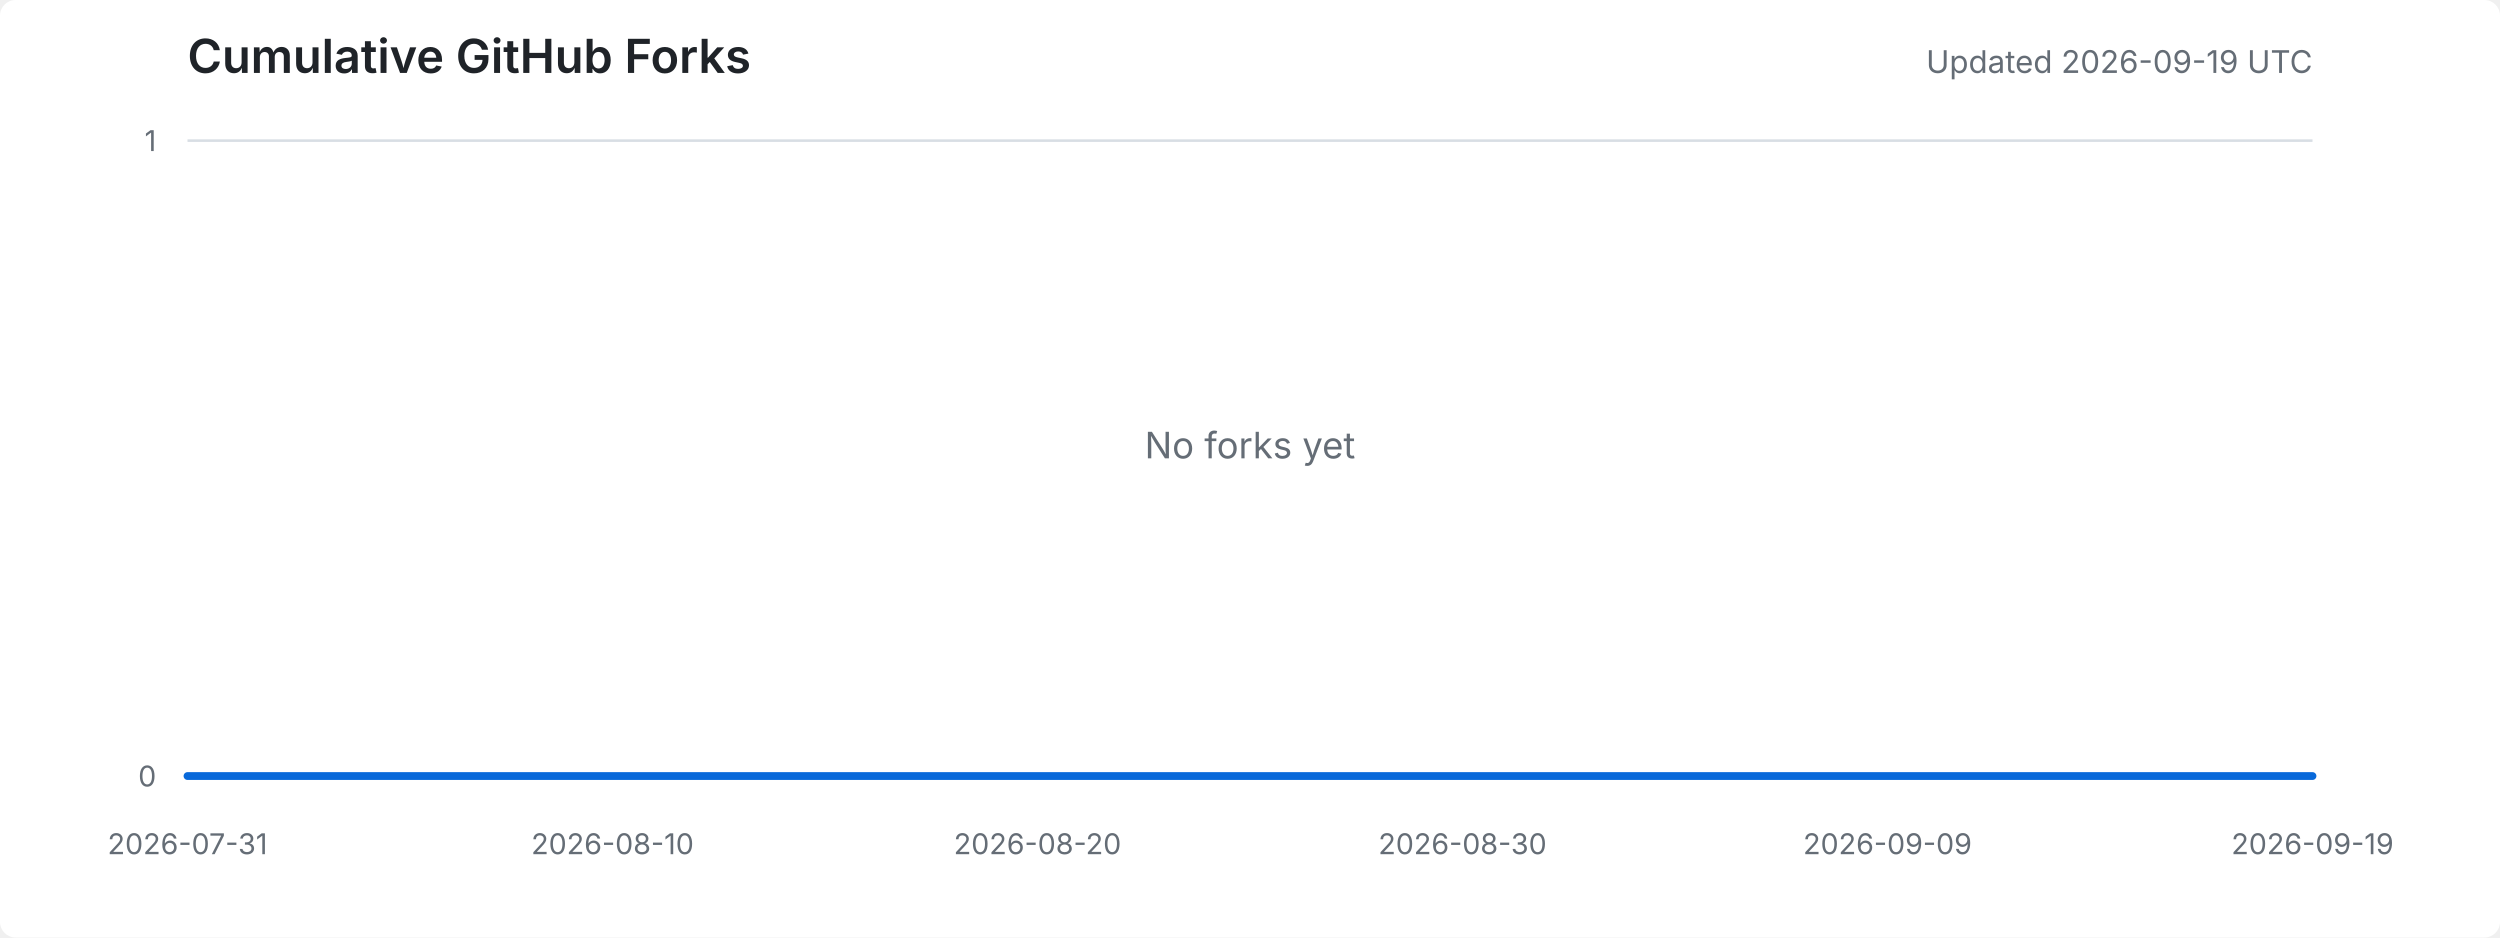
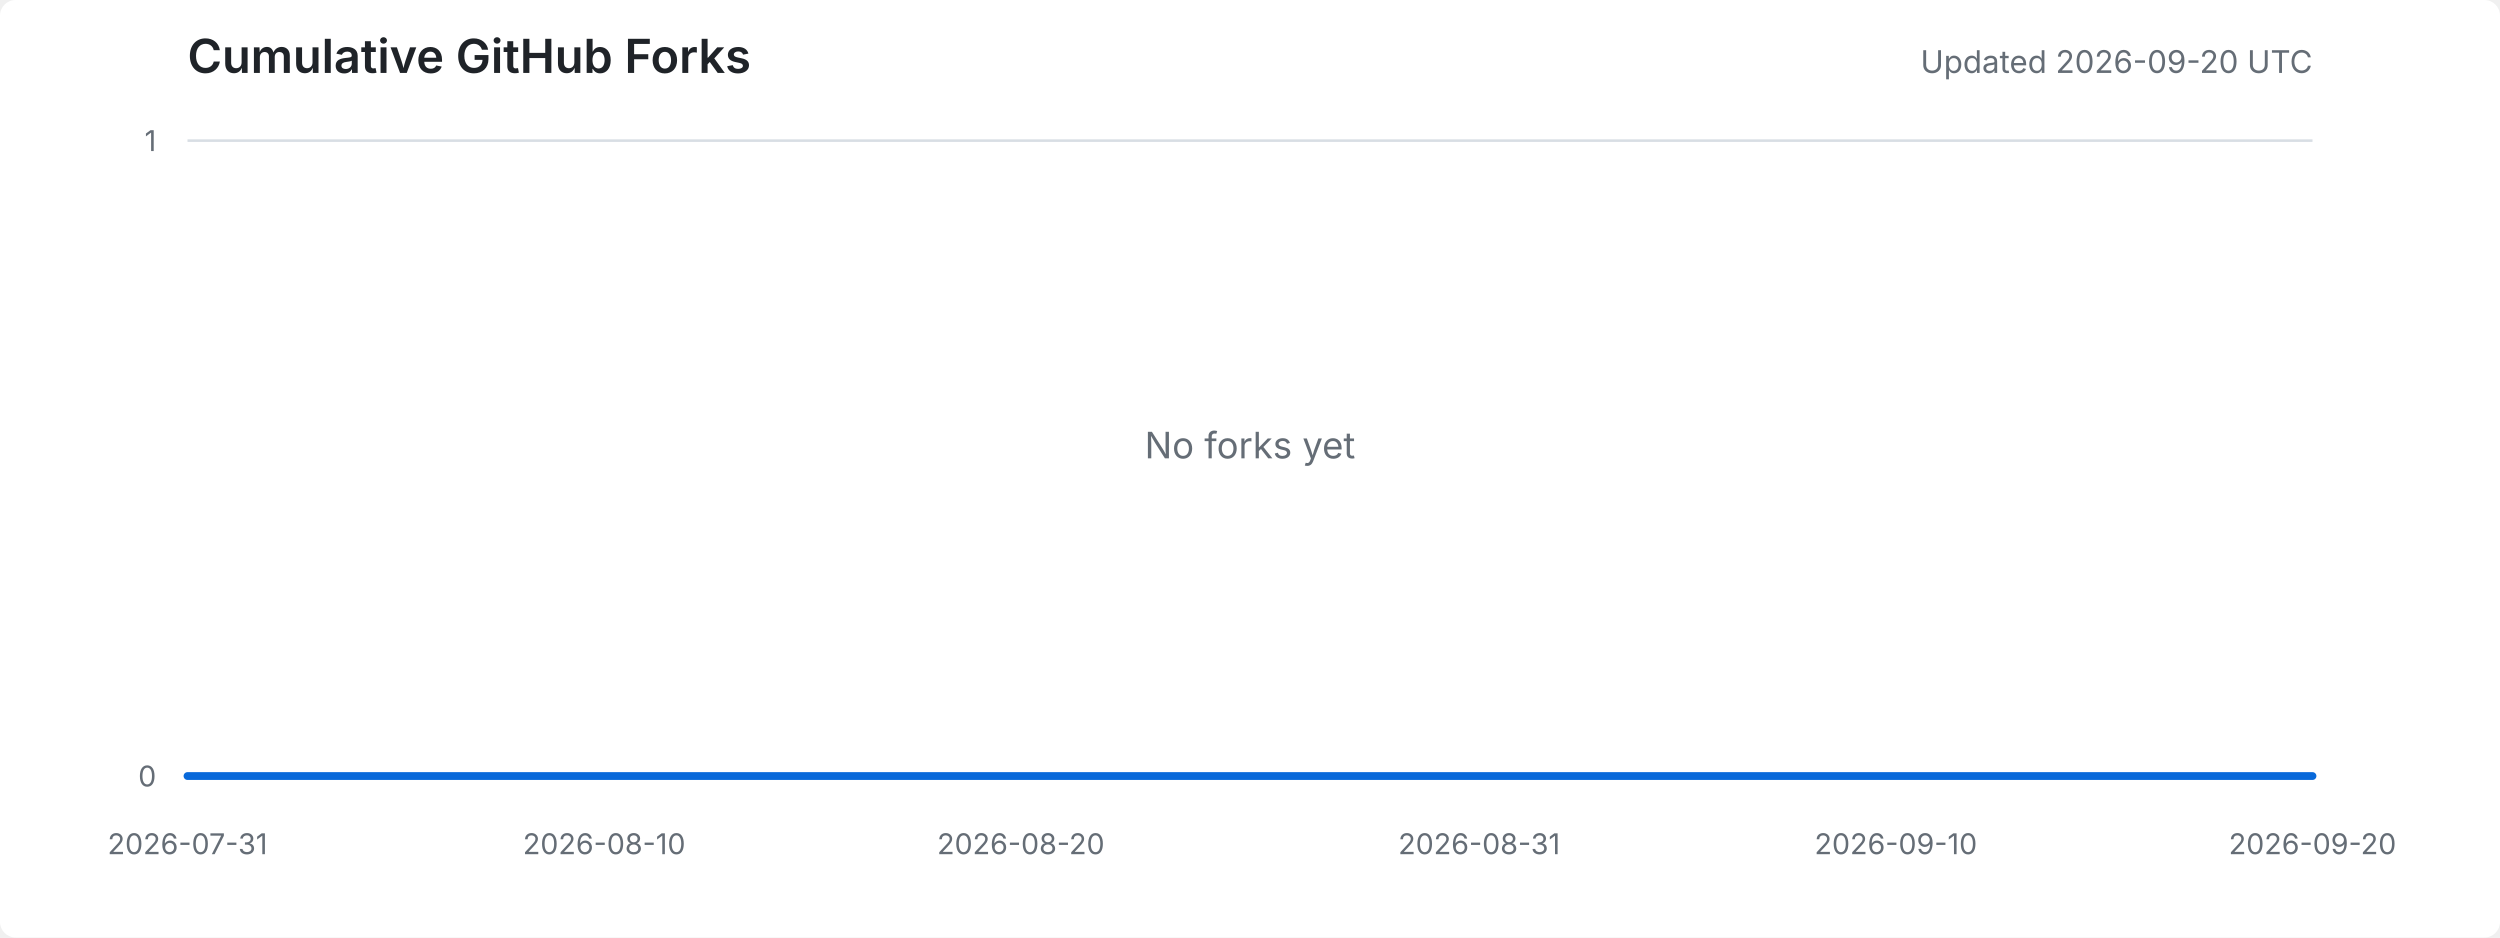
<svg xmlns="http://www.w3.org/2000/svg" width="960" height="360" viewBox="0 0 960 360" role="img" aria-labelledby="title desc">
  <style>
    .background { fill: #ffffff; }
    .title { fill: #1f2328; font: 600 18px -apple-system, BlinkMacSystemFont, "Segoe UI", sans-serif; }
    .meta { fill: #656d76; font: 12px -apple-system, BlinkMacSystemFont, "Segoe UI", sans-serif; }
    .axis-label { fill: #656d76; font: 11px -apple-system, BlinkMacSystemFont, "Segoe UI", sans-serif; }
    .grid { stroke: #d8dee4; stroke-width: 1; }
    .area { fill: #ddf4ff; }
    .line { fill: none; stroke: #0969da; stroke-width: 3; stroke-linejoin: round; stroke-linecap: round; }
    .empty { fill: #656d76; font: 14px -apple-system, BlinkMacSystemFont, "Segoe UI", sans-serif; }
    @media (prefers-color-scheme: dark) {
      .background { fill: #0d1117; }
      .title { fill: #e6edf3; }
      .meta, .axis-label, .empty { fill: #8d96a0; }
      .grid { stroke: #30363d; }
      .area { fill: #0c2d6b; }
      .line { stroke: #58a6ff; }
    }
  </style>
  <rect class="background" width="100%" height="100%" rx="6" />
  <text x="72" y="28" class="title">Cumulative GitHub Forks</text>
-   <text x="888" y="28" text-anchor="end" class="meta">Updated 2026-09-19 UTC</text>
+   <text x="888" y="28" text-anchor="end" class="meta">Updated 2026-09-20 UTC</text>
  <line x1="72" y1="298.0" x2="888" y2="298.0" class="grid" />
  <line x1="72" y1="54.0" x2="888" y2="54.0" class="grid" />
  <text x="60" y="302.0" text-anchor="end" class="axis-label">0</text>
  <text x="60" y="58.0" text-anchor="end" class="axis-label">1</text>
  <text x="72.0" y="328" text-anchor="middle" class="axis-label">2026-07-31</text>
-   <text x="235.2" y="328" text-anchor="middle" class="axis-label">2026-08-10</text>
-   <text x="398.4" y="328" text-anchor="middle" class="axis-label">2026-08-20</text>
-   <text x="561.6" y="328" text-anchor="middle" class="axis-label">2026-08-30</text>
-   <text x="724.8" y="328" text-anchor="middle" class="axis-label">2026-09-09</text>
-   <text x="888.0" y="328" text-anchor="middle" class="axis-label">2026-09-19</text>
-   <polygon points="72,298 72.0,298.0 88.3,298.0 104.6,298.0 121.0,298.0 137.3,298.0 153.6,298.0 169.9,298.0 186.2,298.0 202.6,298.0 218.9,298.0 235.2,298.0 251.5,298.0 267.8,298.0 284.2,298.0 300.5,298.0 316.8,298.0 333.1,298.0 349.4,298.0 365.8,298.0 382.1,298.0 398.4,298.0 414.7,298.0 431.0,298.0 447.4,298.0 463.7,298.0 480.0,298.0 496.3,298.0 512.6,298.0 529.0,298.0 545.3,298.0 561.6,298.0 577.9,298.0 594.2,298.0 610.6,298.0 626.9,298.0 643.2,298.0 659.5,298.0 675.8,298.0 692.2,298.0 708.5,298.0 724.8,298.0 741.1,298.0 757.4,298.0 773.8,298.0 790.1,298.0 806.4,298.0 822.7,298.0 839.0,298.0 855.4,298.0 871.7,298.0 888.0,298.0 888,298" class="area" />
-   <polyline points="72.0,298.0 88.3,298.0 104.6,298.0 121.0,298.0 137.3,298.0 153.6,298.0 169.9,298.0 186.2,298.0 202.6,298.0 218.9,298.0 235.2,298.0 251.5,298.0 267.8,298.0 284.2,298.0 300.5,298.0 316.8,298.0 333.1,298.0 349.4,298.0 365.8,298.0 382.1,298.0 398.4,298.0 414.7,298.0 431.0,298.0 447.4,298.0 463.7,298.0 480.0,298.0 496.3,298.0 512.6,298.0 529.0,298.0 545.3,298.0 561.6,298.0 577.9,298.0 594.2,298.0 610.6,298.0 626.9,298.0 643.2,298.0 659.5,298.0 675.8,298.0 692.2,298.0 708.5,298.0 724.8,298.0 741.1,298.0 757.4,298.0 773.8,298.0 790.1,298.0 806.4,298.0 822.7,298.0 839.0,298.0 855.4,298.0 871.7,298.0 888.0,298.0" class="line" />
+   <text x="232.0" y="328" text-anchor="middle" class="axis-label">2026-08-10</text>
+   <text x="392.0" y="328" text-anchor="middle" class="axis-label">2026-08-20</text>
+   <text x="568.0" y="328" text-anchor="middle" class="axis-label">2026-08-31</text>
+   <text x="728.0" y="328" text-anchor="middle" class="axis-label">2026-09-10</text>
+   <text x="888.0" y="328" text-anchor="middle" class="axis-label">2026-09-20</text>
+   <polygon points="72,298 72.0,298.0 88.0,298.0 104.0,298.0 120.0,298.0 136.0,298.0 152.0,298.0 168.0,298.0 184.0,298.0 200.0,298.0 216.0,298.0 232.0,298.0 248.0,298.0 264.0,298.0 280.0,298.0 296.0,298.0 312.0,298.0 328.0,298.0 344.0,298.0 360.0,298.0 376.0,298.0 392.0,298.0 408.0,298.0 424.0,298.0 440.0,298.0 456.0,298.0 472.0,298.0 488.0,298.0 504.0,298.0 520.0,298.0 536.0,298.0 552.0,298.0 568.0,298.0 584.0,298.0 600.0,298.0 616.0,298.0 632.0,298.0 648.0,298.0 664.0,298.0 680.0,298.0 696.0,298.0 712.0,298.0 728.0,298.0 744.0,298.0 760.0,298.0 776.0,298.0 792.0,298.0 808.0,298.0 824.0,298.0 840.0,298.0 856.0,298.0 872.0,298.0 888.0,298.0 888,298" class="area" />
+   <polyline points="72.0,298.0 88.0,298.0 104.0,298.0 120.0,298.0 136.0,298.0 152.0,298.0 168.0,298.0 184.0,298.0 200.0,298.0 216.0,298.0 232.0,298.0 248.0,298.0 264.0,298.0 280.0,298.0 296.0,298.0 312.0,298.0 328.0,298.0 344.0,298.0 360.0,298.0 376.0,298.0 392.0,298.0 408.0,298.0 424.0,298.0 440.0,298.0 456.0,298.0 472.0,298.0 488.0,298.0 504.0,298.0 520.0,298.0 536.0,298.0 552.0,298.0 568.0,298.0 584.0,298.0 600.0,298.0 616.0,298.0 632.0,298.0 648.0,298.0 664.0,298.0 680.0,298.0 696.0,298.0 712.0,298.0 728.0,298.0 744.0,298.0 760.0,298.0 776.0,298.0 792.0,298.0 808.0,298.0 824.0,298.0 840.0,298.0 856.0,298.0 872.0,298.0 888.0,298.0" class="line" />
  <text x="480.0" y="176.0" text-anchor="middle" class="empty">No forks yet</text>
</svg>
